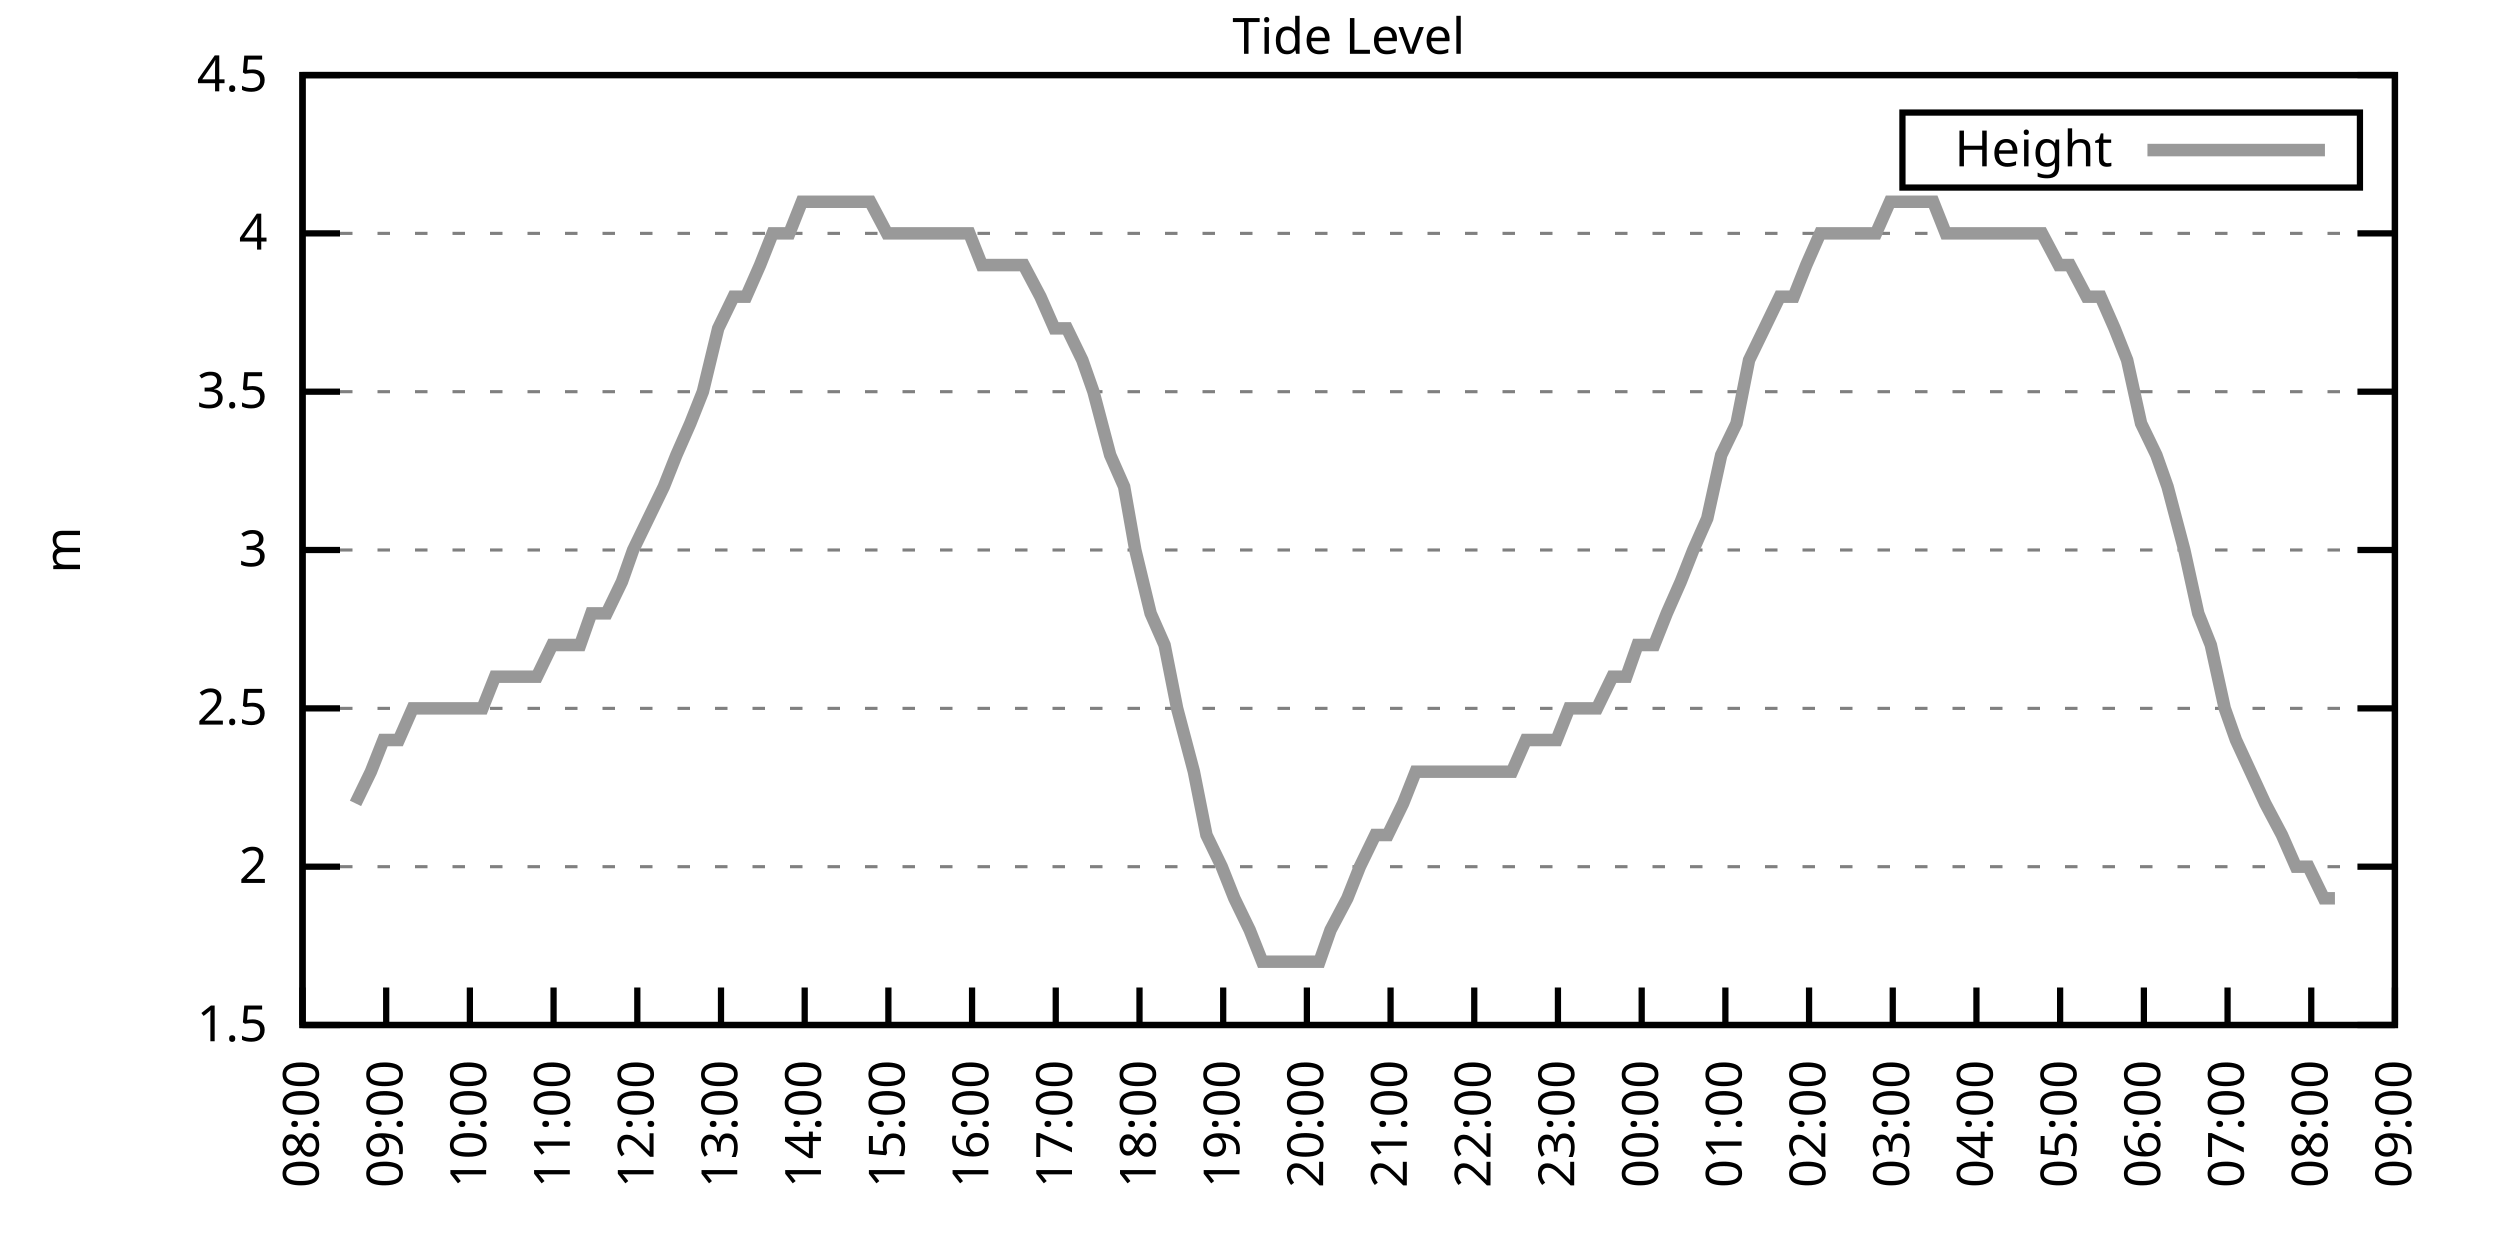
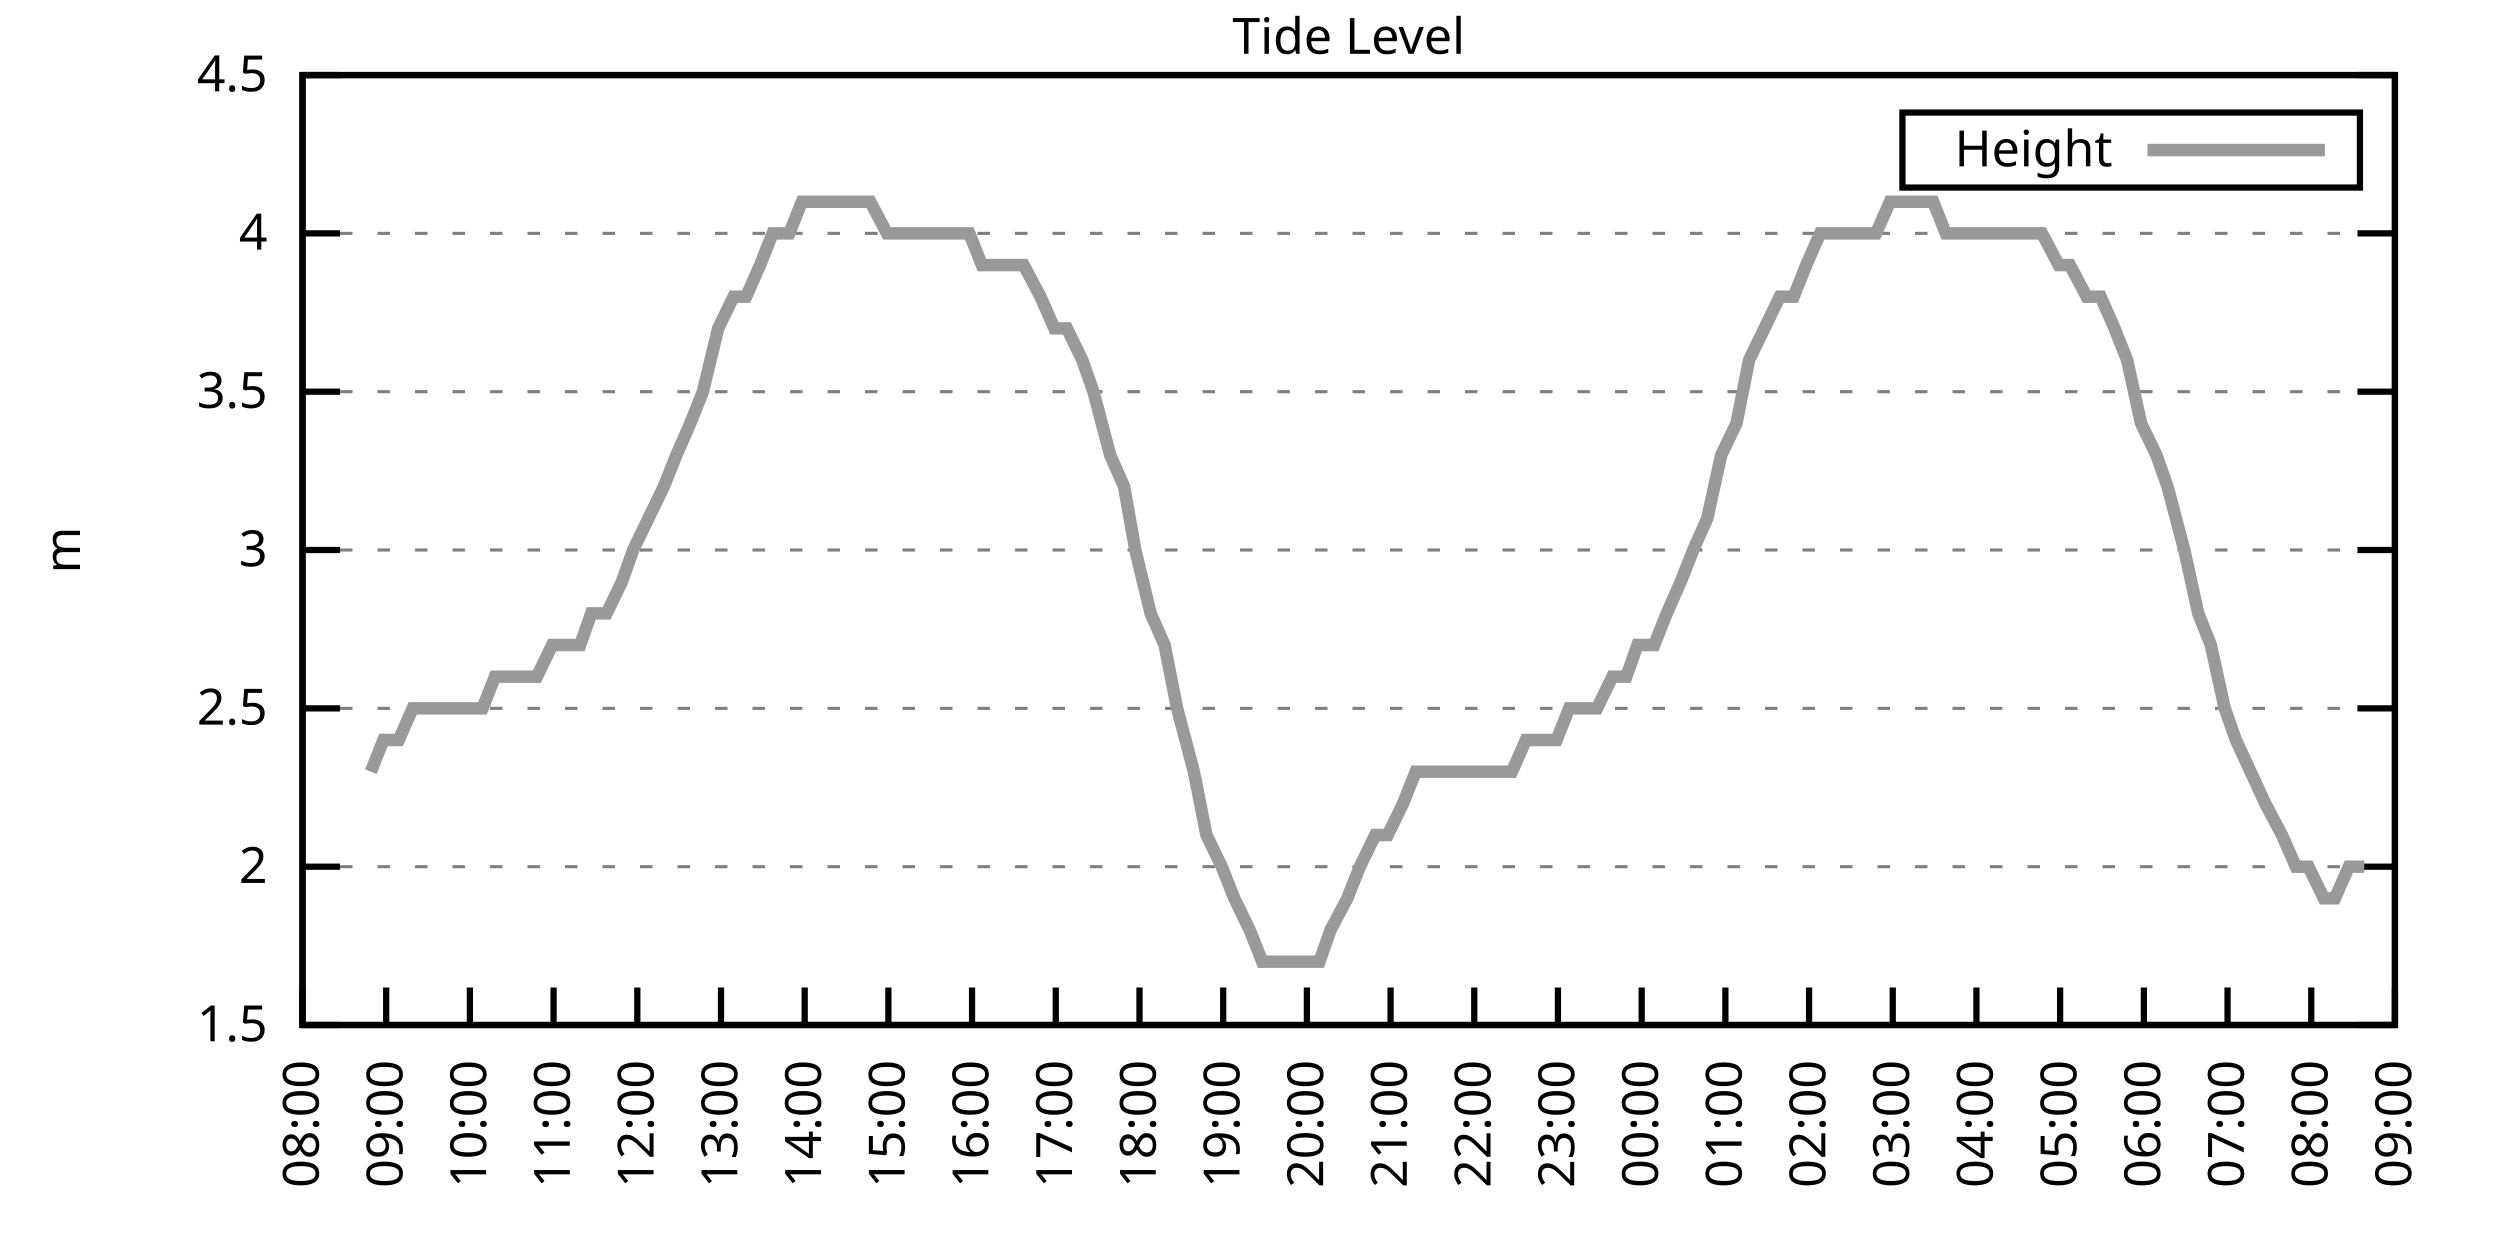
<svg xmlns="http://www.w3.org/2000/svg" xmlns:xlink="http://www.w3.org/1999/xlink" width="400" height="200" viewBox="0 0 400 200">
  <g id="gnuplot_canvas">
    <rect x="0" y="0" width="400" height="200" fill="none" />
    <defs>
      <circle id="gpDot" r="0.5" stroke-width="0.5" stroke="currentColor" />
      <path id="gpPt0" stroke-width="0.333" stroke="currentColor" d="M-1,0 h2 M0,-1 v2" />
      <path id="gpPt1" stroke-width="0.333" stroke="currentColor" d="M-1,-1 L1,1 M1,-1 L-1,1" />
      <path id="gpPt2" stroke-width="0.333" stroke="currentColor" d="M-1,0 L1,0 M0,-1 L0,1 M-1,-1 L1,1 M-1,1 L1,-1" />
      <rect id="gpPt3" stroke-width="0.333" stroke="currentColor" x="-1" y="-1" width="2" height="2" />
      <rect id="gpPt4" stroke-width="0.333" stroke="currentColor" fill="currentColor" x="-1" y="-1" width="2" height="2" />
      <circle id="gpPt5" stroke-width="0.333" stroke="currentColor" cx="0" cy="0" r="1" />
      <use xlink:href="#gpPt5" id="gpPt6" fill="currentColor" stroke="none" />
      <path id="gpPt7" stroke-width="0.333" stroke="currentColor" d="M0,-1.33 L-1.33,0.67 L1.33,0.67 z" />
      <use xlink:href="#gpPt7" id="gpPt8" fill="currentColor" stroke="none" />
      <use xlink:href="#gpPt7" id="gpPt9" stroke="currentColor" transform="rotate(180)" />
      <use xlink:href="#gpPt9" id="gpPt10" fill="currentColor" stroke="none" />
      <use xlink:href="#gpPt3" id="gpPt11" stroke="currentColor" transform="rotate(45)" />
      <use xlink:href="#gpPt11" id="gpPt12" fill="currentColor" stroke="none" />
      <path id="gpPt13" stroke-width="0.333" stroke="currentColor" d="M0,1.330 L1.265,0.411 L0.782,-1.067 L-0.782,-1.076 L-1.265,0.411 z" />
      <use xlink:href="#gpPt13" id="gpPt14" fill="currentColor" stroke="none" />
      <filter id="textbox" filterUnits="objectBoundingBox" x="0" y="0" height="1" width="1">
        <feFlood flood-color="white" flood-opacity="1" result="bgnd" />
        <feComposite in="SourceGraphic" in2="bgnd" operator="atop" />
      </filter>
      <filter id="greybox" filterUnits="objectBoundingBox" x="0" y="0" height="1" width="1">
        <feFlood flood-color="lightgrey" flood-opacity="1" result="grey" />
        <feComposite in="SourceGraphic" in2="grey" operator="atop" />
      </filter>
    </defs>
    <g fill="none" color="white" stroke="currentColor" stroke-width="1.00" stroke-linecap="butt" stroke-linejoin="miter">
</g>
    <g fill="none" color="black" stroke="currentColor" stroke-width="1.00" stroke-linecap="butt" stroke-linejoin="miter">
      <g stroke="none" shape-rendering="crispEdges">
        <polygon fill="rgb(255, 255, 255)" points="48.40,164.00 383.18,164.00 383.18,12.02 48.40,12.02 " />
      </g>
    </g>
    <g fill="none" color="black" stroke="currentColor" stroke-width="1.00" stroke-linecap="butt" stroke-linejoin="miter">
</g>
    <g fill="none" color="black" stroke="black" stroke-width="0.50" stroke-linecap="butt" stroke-linejoin="miter">
</g>
    <g fill="none" color="gray" stroke="currentColor" stroke-width="0.50" stroke-linecap="butt" stroke-linejoin="miter">
      <path stroke="gray" stroke-dasharray="2,4" class="gridline" d="M48.40,164.00 L383.19,164.00  " />
    </g>
    <g fill="none" color="gray" stroke="gray" stroke-width="1.00" stroke-linecap="butt" stroke-linejoin="miter">
</g>
    <g fill="none" color="black" stroke="currentColor" stroke-width="1.00" stroke-linecap="butt" stroke-linejoin="miter">
      <path stroke="black" d="M48.40,164.00 L54.40,164.00 M383.19,164.00 L377.19,164.00  " />
      <g transform="translate(42.80,166.60)" stroke="none" fill="black" font-family="Sans" font-size="8.00" text-anchor="end">
        <text>
          <tspan font-family="Sans"> 1.5</tspan>
        </text>
      </g>
    </g>
    <g fill="none" color="black" stroke="currentColor" stroke-width="1.00" stroke-linecap="butt" stroke-linejoin="miter">
</g>
    <g fill="none" color="black" stroke="black" stroke-width="0.50" stroke-linecap="butt" stroke-linejoin="miter">
</g>
    <g fill="none" color="gray" stroke="currentColor" stroke-width="0.50" stroke-linecap="butt" stroke-linejoin="miter">
      <path stroke="gray" stroke-dasharray="2,4" class="gridline" d="M48.40,138.67 L383.19,138.67  " />
    </g>
    <g fill="none" color="gray" stroke="gray" stroke-width="1.00" stroke-linecap="butt" stroke-linejoin="miter">
</g>
    <g fill="none" color="black" stroke="currentColor" stroke-width="1.00" stroke-linecap="butt" stroke-linejoin="miter">
      <path stroke="black" d="M48.40,138.67 L54.40,138.67 M383.19,138.67 L377.19,138.67  " />
      <g transform="translate(42.80,141.27)" stroke="none" fill="black" font-family="Sans" font-size="8.00" text-anchor="end">
        <text>
          <tspan font-family="Sans"> 2</tspan>
        </text>
      </g>
    </g>
    <g fill="none" color="black" stroke="currentColor" stroke-width="1.00" stroke-linecap="butt" stroke-linejoin="miter">
</g>
    <g fill="none" color="black" stroke="black" stroke-width="0.50" stroke-linecap="butt" stroke-linejoin="miter">
</g>
    <g fill="none" color="gray" stroke="currentColor" stroke-width="0.50" stroke-linecap="butt" stroke-linejoin="miter">
      <path stroke="gray" stroke-dasharray="2,4" class="gridline" d="M48.40,113.34 L383.19,113.34  " />
    </g>
    <g fill="none" color="gray" stroke="gray" stroke-width="1.00" stroke-linecap="butt" stroke-linejoin="miter">
</g>
    <g fill="none" color="black" stroke="currentColor" stroke-width="1.00" stroke-linecap="butt" stroke-linejoin="miter">
      <path stroke="black" d="M48.40,113.34 L54.40,113.34 M383.19,113.34 L377.19,113.34  " />
      <g transform="translate(42.80,115.94)" stroke="none" fill="black" font-family="Sans" font-size="8.00" text-anchor="end">
        <text>
          <tspan font-family="Sans"> 2.5</tspan>
        </text>
      </g>
    </g>
    <g fill="none" color="black" stroke="currentColor" stroke-width="1.00" stroke-linecap="butt" stroke-linejoin="miter">
</g>
    <g fill="none" color="black" stroke="black" stroke-width="0.50" stroke-linecap="butt" stroke-linejoin="miter">
</g>
    <g fill="none" color="gray" stroke="currentColor" stroke-width="0.50" stroke-linecap="butt" stroke-linejoin="miter">
      <path stroke="gray" stroke-dasharray="2,4" class="gridline" d="M48.40,88.00 L383.19,88.00  " />
    </g>
    <g fill="none" color="gray" stroke="gray" stroke-width="1.00" stroke-linecap="butt" stroke-linejoin="miter">
</g>
    <g fill="none" color="black" stroke="currentColor" stroke-width="1.00" stroke-linecap="butt" stroke-linejoin="miter">
      <path stroke="black" d="M48.40,88.00 L54.40,88.00 M383.19,88.00 L377.19,88.00  " />
      <g transform="translate(42.80,90.60)" stroke="none" fill="black" font-family="Sans" font-size="8.00" text-anchor="end">
        <text>
          <tspan font-family="Sans"> 3</tspan>
        </text>
      </g>
    </g>
    <g fill="none" color="black" stroke="currentColor" stroke-width="1.00" stroke-linecap="butt" stroke-linejoin="miter">
</g>
    <g fill="none" color="black" stroke="black" stroke-width="0.50" stroke-linecap="butt" stroke-linejoin="miter">
</g>
    <g fill="none" color="gray" stroke="currentColor" stroke-width="0.50" stroke-linecap="butt" stroke-linejoin="miter">
      <path stroke="gray" stroke-dasharray="2,4" class="gridline" d="M48.40,62.67 L383.19,62.67  " />
    </g>
    <g fill="none" color="gray" stroke="gray" stroke-width="1.00" stroke-linecap="butt" stroke-linejoin="miter">
</g>
    <g fill="none" color="black" stroke="currentColor" stroke-width="1.00" stroke-linecap="butt" stroke-linejoin="miter">
      <path stroke="black" d="M48.40,62.67 L54.40,62.67 M383.19,62.67 L377.19,62.67  " />
      <g transform="translate(42.80,65.27)" stroke="none" fill="black" font-family="Sans" font-size="8.00" text-anchor="end">
        <text>
          <tspan font-family="Sans"> 3.5</tspan>
        </text>
      </g>
    </g>
    <g fill="none" color="black" stroke="currentColor" stroke-width="1.00" stroke-linecap="butt" stroke-linejoin="miter">
</g>
    <g fill="none" color="black" stroke="black" stroke-width="0.50" stroke-linecap="butt" stroke-linejoin="miter">
</g>
    <g fill="none" color="gray" stroke="currentColor" stroke-width="0.50" stroke-linecap="butt" stroke-linejoin="miter">
      <path stroke="gray" stroke-dasharray="2,4" class="gridline" d="M48.40,37.34 L383.19,37.34  " />
    </g>
    <g fill="none" color="gray" stroke="gray" stroke-width="1.00" stroke-linecap="butt" stroke-linejoin="miter">
</g>
    <g fill="none" color="black" stroke="currentColor" stroke-width="1.00" stroke-linecap="butt" stroke-linejoin="miter">
      <path stroke="black" d="M48.40,37.34 L54.40,37.34 M383.19,37.34 L377.19,37.34  " />
      <g transform="translate(42.80,39.94)" stroke="none" fill="black" font-family="Sans" font-size="8.00" text-anchor="end">
        <text>
          <tspan font-family="Sans"> 4</tspan>
        </text>
      </g>
    </g>
    <g fill="none" color="black" stroke="currentColor" stroke-width="1.00" stroke-linecap="butt" stroke-linejoin="miter">
</g>
    <g fill="none" color="black" stroke="black" stroke-width="0.50" stroke-linecap="butt" stroke-linejoin="miter">
</g>
    <g fill="none" color="gray" stroke="currentColor" stroke-width="0.50" stroke-linecap="butt" stroke-linejoin="miter">
      <path stroke="gray" stroke-dasharray="2,4" class="gridline" d="M48.40,12.01 L383.19,12.01  " />
    </g>
    <g fill="none" color="gray" stroke="gray" stroke-width="1.00" stroke-linecap="butt" stroke-linejoin="miter">
</g>
    <g fill="none" color="black" stroke="currentColor" stroke-width="1.00" stroke-linecap="butt" stroke-linejoin="miter">
      <path stroke="black" d="M48.40,12.01 L54.40,12.01 M383.19,12.01 L377.19,12.01  " />
      <g transform="translate(42.80,14.61)" stroke="none" fill="black" font-family="Sans" font-size="8.00" text-anchor="end">
        <text>
          <tspan font-family="Sans"> 4.5</tspan>
        </text>
      </g>
    </g>
    <g fill="none" color="black" stroke="currentColor" stroke-width="1.00" stroke-linecap="butt" stroke-linejoin="miter">
      <path stroke="black" d="M48.40,164.00 L48.40,158.00  " />
      <g transform="translate(51.00,169.60) rotate(270.00)" stroke="none" fill="black" font-family="Sans" font-size="8.00" text-anchor="end">
        <text>
          <tspan font-family="Sans">08:00</tspan>
        </text>
      </g>
    </g>
    <g fill="none" color="black" stroke="currentColor" stroke-width="1.00" stroke-linecap="butt" stroke-linejoin="miter">
      <path stroke="black" d="M61.79,164.00 L61.79,158.00  " />
      <g transform="translate(64.39,169.60) rotate(270.00)" stroke="none" fill="black" font-family="Sans" font-size="8.00" text-anchor="end">
        <text>
          <tspan font-family="Sans">09:00</tspan>
        </text>
      </g>
    </g>
    <g fill="none" color="black" stroke="currentColor" stroke-width="1.00" stroke-linecap="butt" stroke-linejoin="miter">
      <path stroke="black" d="M75.18,164.00 L75.18,158.00  " />
      <g transform="translate(77.78,169.60) rotate(270.00)" stroke="none" fill="black" font-family="Sans" font-size="8.00" text-anchor="end">
        <text>
          <tspan font-family="Sans">10:00</tspan>
        </text>
      </g>
    </g>
    <g fill="none" color="black" stroke="currentColor" stroke-width="1.00" stroke-linecap="butt" stroke-linejoin="miter">
      <path stroke="black" d="M88.57,164.00 L88.57,158.00  " />
      <g transform="translate(91.17,169.60) rotate(270.00)" stroke="none" fill="black" font-family="Sans" font-size="8.00" text-anchor="end">
        <text>
          <tspan font-family="Sans">11:00</tspan>
        </text>
      </g>
    </g>
    <g fill="none" color="black" stroke="currentColor" stroke-width="1.00" stroke-linecap="butt" stroke-linejoin="miter">
      <path stroke="black" d="M101.97,164.00 L101.97,158.00  " />
      <g transform="translate(104.57,169.60) rotate(270.00)" stroke="none" fill="black" font-family="Sans" font-size="8.00" text-anchor="end">
        <text>
          <tspan font-family="Sans">12:00</tspan>
        </text>
      </g>
    </g>
    <g fill="none" color="black" stroke="currentColor" stroke-width="1.00" stroke-linecap="butt" stroke-linejoin="miter">
      <path stroke="black" d="M115.36,164.00 L115.36,158.00  " />
      <g transform="translate(117.96,169.60) rotate(270.00)" stroke="none" fill="black" font-family="Sans" font-size="8.00" text-anchor="end">
        <text>
          <tspan font-family="Sans">13:00</tspan>
        </text>
      </g>
    </g>
    <g fill="none" color="black" stroke="currentColor" stroke-width="1.00" stroke-linecap="butt" stroke-linejoin="miter">
      <path stroke="black" d="M128.75,164.00 L128.75,158.00  " />
      <g transform="translate(131.35,169.60) rotate(270.00)" stroke="none" fill="black" font-family="Sans" font-size="8.00" text-anchor="end">
        <text>
          <tspan font-family="Sans">14:00</tspan>
        </text>
      </g>
    </g>
    <g fill="none" color="black" stroke="currentColor" stroke-width="1.00" stroke-linecap="butt" stroke-linejoin="miter">
      <path stroke="black" d="M142.14,164.00 L142.14,158.00  " />
      <g transform="translate(144.74,169.60) rotate(270.00)" stroke="none" fill="black" font-family="Sans" font-size="8.00" text-anchor="end">
        <text>
          <tspan font-family="Sans">15:00</tspan>
        </text>
      </g>
    </g>
    <g fill="none" color="black" stroke="currentColor" stroke-width="1.00" stroke-linecap="butt" stroke-linejoin="miter">
      <path stroke="black" d="M155.53,164.00 L155.53,158.00  " />
      <g transform="translate(158.13,169.60) rotate(270.00)" stroke="none" fill="black" font-family="Sans" font-size="8.00" text-anchor="end">
        <text>
          <tspan font-family="Sans">16:00</tspan>
        </text>
      </g>
    </g>
    <g fill="none" color="black" stroke="currentColor" stroke-width="1.00" stroke-linecap="butt" stroke-linejoin="miter">
      <path stroke="black" d="M168.92,164.00 L168.92,158.00  " />
      <g transform="translate(171.52,169.60) rotate(270.00)" stroke="none" fill="black" font-family="Sans" font-size="8.00" text-anchor="end">
        <text>
          <tspan font-family="Sans">17:00</tspan>
        </text>
      </g>
    </g>
    <g fill="none" color="black" stroke="currentColor" stroke-width="1.00" stroke-linecap="butt" stroke-linejoin="miter">
      <path stroke="black" d="M182.32,164.00 L182.32,158.00  " />
      <g transform="translate(184.92,169.60) rotate(270.00)" stroke="none" fill="black" font-family="Sans" font-size="8.00" text-anchor="end">
        <text>
          <tspan font-family="Sans">18:00</tspan>
        </text>
      </g>
    </g>
    <g fill="none" color="black" stroke="currentColor" stroke-width="1.00" stroke-linecap="butt" stroke-linejoin="miter">
      <path stroke="black" d="M195.71,164.00 L195.71,158.00  " />
      <g transform="translate(198.31,169.60) rotate(270.00)" stroke="none" fill="black" font-family="Sans" font-size="8.00" text-anchor="end">
        <text>
          <tspan font-family="Sans">19:00</tspan>
        </text>
      </g>
    </g>
    <g fill="none" color="black" stroke="currentColor" stroke-width="1.00" stroke-linecap="butt" stroke-linejoin="miter">
      <path stroke="black" d="M209.10,164.00 L209.10,158.00  " />
      <g transform="translate(211.70,169.60) rotate(270.00)" stroke="none" fill="black" font-family="Sans" font-size="8.00" text-anchor="end">
        <text>
          <tspan font-family="Sans">20:00</tspan>
        </text>
      </g>
    </g>
    <g fill="none" color="black" stroke="currentColor" stroke-width="1.00" stroke-linecap="butt" stroke-linejoin="miter">
      <path stroke="black" d="M222.49,164.00 L222.49,158.00  " />
      <g transform="translate(225.09,169.60) rotate(270.00)" stroke="none" fill="black" font-family="Sans" font-size="8.00" text-anchor="end">
        <text>
          <tspan font-family="Sans">21:00</tspan>
        </text>
      </g>
    </g>
    <g fill="none" color="black" stroke="currentColor" stroke-width="1.00" stroke-linecap="butt" stroke-linejoin="miter">
      <path stroke="black" d="M235.88,164.00 L235.88,158.00  " />
      <g transform="translate(238.48,169.60) rotate(270.00)" stroke="none" fill="black" font-family="Sans" font-size="8.00" text-anchor="end">
        <text>
          <tspan font-family="Sans">22:00</tspan>
        </text>
      </g>
    </g>
    <g fill="none" color="black" stroke="currentColor" stroke-width="1.00" stroke-linecap="butt" stroke-linejoin="miter">
      <path stroke="black" d="M249.27,164.00 L249.27,158.00  " />
      <g transform="translate(251.87,169.60) rotate(270.00)" stroke="none" fill="black" font-family="Sans" font-size="8.00" text-anchor="end">
        <text>
          <tspan font-family="Sans">23:00</tspan>
        </text>
      </g>
    </g>
    <g fill="none" color="black" stroke="currentColor" stroke-width="1.00" stroke-linecap="butt" stroke-linejoin="miter">
      <path stroke="black" d="M262.67,164.00 L262.67,158.00  " />
      <g transform="translate(265.27,169.60) rotate(270.00)" stroke="none" fill="black" font-family="Sans" font-size="8.00" text-anchor="end">
        <text>
          <tspan font-family="Sans">00:00</tspan>
        </text>
      </g>
    </g>
    <g fill="none" color="black" stroke="currentColor" stroke-width="1.00" stroke-linecap="butt" stroke-linejoin="miter">
      <path stroke="black" d="M276.06,164.00 L276.06,158.00  " />
      <g transform="translate(278.66,169.60) rotate(270.00)" stroke="none" fill="black" font-family="Sans" font-size="8.00" text-anchor="end">
        <text>
          <tspan font-family="Sans">01:00</tspan>
        </text>
      </g>
    </g>
    <g fill="none" color="black" stroke="currentColor" stroke-width="1.00" stroke-linecap="butt" stroke-linejoin="miter">
      <path stroke="black" d="M289.45,164.00 L289.45,158.00  " />
      <g transform="translate(292.05,169.60) rotate(270.00)" stroke="none" fill="black" font-family="Sans" font-size="8.00" text-anchor="end">
        <text>
          <tspan font-family="Sans">02:00</tspan>
        </text>
      </g>
    </g>
    <g fill="none" color="black" stroke="currentColor" stroke-width="1.00" stroke-linecap="butt" stroke-linejoin="miter">
      <path stroke="black" d="M302.84,164.00 L302.84,158.00  " />
      <g transform="translate(305.44,169.60) rotate(270.00)" stroke="none" fill="black" font-family="Sans" font-size="8.00" text-anchor="end">
        <text>
          <tspan font-family="Sans">03:00</tspan>
        </text>
      </g>
    </g>
    <g fill="none" color="black" stroke="currentColor" stroke-width="1.00" stroke-linecap="butt" stroke-linejoin="miter">
      <path stroke="black" d="M316.23,164.00 L316.23,158.00  " />
      <g transform="translate(318.83,169.60) rotate(270.00)" stroke="none" fill="black" font-family="Sans" font-size="8.00" text-anchor="end">
        <text>
          <tspan font-family="Sans">04:00</tspan>
        </text>
      </g>
    </g>
    <g fill="none" color="black" stroke="currentColor" stroke-width="1.00" stroke-linecap="butt" stroke-linejoin="miter">
      <path stroke="black" d="M329.62,164.00 L329.62,158.00  " />
      <g transform="translate(332.22,169.60) rotate(270.00)" stroke="none" fill="black" font-family="Sans" font-size="8.00" text-anchor="end">
        <text>
          <tspan font-family="Sans">05:00</tspan>
        </text>
      </g>
    </g>
    <g fill="none" color="black" stroke="currentColor" stroke-width="1.00" stroke-linecap="butt" stroke-linejoin="miter">
      <path stroke="black" d="M343.02,164.00 L343.02,158.00  " />
      <g transform="translate(345.62,169.60) rotate(270.00)" stroke="none" fill="black" font-family="Sans" font-size="8.00" text-anchor="end">
        <text>
          <tspan font-family="Sans">06:00</tspan>
        </text>
      </g>
    </g>
    <g fill="none" color="black" stroke="currentColor" stroke-width="1.00" stroke-linecap="butt" stroke-linejoin="miter">
      <path stroke="black" d="M356.41,164.00 L356.41,158.00  " />
      <g transform="translate(359.01,169.60) rotate(270.00)" stroke="none" fill="black" font-family="Sans" font-size="8.00" text-anchor="end">
        <text>
          <tspan font-family="Sans">07:00</tspan>
        </text>
      </g>
    </g>
    <g fill="none" color="black" stroke="currentColor" stroke-width="1.00" stroke-linecap="butt" stroke-linejoin="miter">
      <path stroke="black" d="M369.80,164.00 L369.80,158.00  " />
      <g transform="translate(372.40,169.60) rotate(270.00)" stroke="none" fill="black" font-family="Sans" font-size="8.00" text-anchor="end">
        <text>
          <tspan font-family="Sans">08:00</tspan>
        </text>
      </g>
    </g>
    <g fill="none" color="black" stroke="currentColor" stroke-width="1.00" stroke-linecap="butt" stroke-linejoin="miter">
      <path stroke="black" d="M383.19,164.00 L383.19,158.00  " />
      <g transform="translate(385.79,169.60) rotate(270.00)" stroke="none" fill="black" font-family="Sans" font-size="8.00" text-anchor="end">
        <text>
          <tspan font-family="Sans">09:00</tspan>
        </text>
      </g>
    </g>
    <g fill="none" color="black" stroke="currentColor" stroke-width="1.00" stroke-linecap="butt" stroke-linejoin="miter">
</g>
    <g fill="none" color="black" stroke="currentColor" stroke-width="1.00" stroke-linecap="butt" stroke-linejoin="miter">
      <path stroke="black" d="M48.40,12.01 L48.40,164.00 L383.19,164.00 L383.19,12.01 L48.40,12.01 Z  " />
    </g>
    <g fill="none" color="black" stroke="currentColor" stroke-width="1.00" stroke-linecap="butt" stroke-linejoin="miter">
</g>
    <g fill="none" color="black" stroke="currentColor" stroke-width="1.00" stroke-linecap="butt" stroke-linejoin="miter">
      <path stroke="black" d="M304.39,30.01 L304.39,18.01 L377.59,18.01 L377.59,30.01 L304.39,30.01 Z  " />
    </g>
    <g id="Tide_level_plot_1">
      <g fill="none" color="white" stroke="black" stroke-width="2.00" stroke-linecap="butt" stroke-linejoin="miter">
</g>
      <g fill="none" color="black" stroke="currentColor" stroke-width="2.00" stroke-linecap="butt" stroke-linejoin="miter">
        <g transform="translate(337.99,26.61)" stroke="none" fill="black" font-family="Sans" font-size="8.00" text-anchor="end">
          <text>
            <tspan font-family="Sans">Height</tspan>
          </text>
        </g>
      </g>
      <g fill="none" color="black" stroke="currentColor" stroke-width="2.00" stroke-linecap="butt" stroke-linejoin="miter">
-         <path stroke="rgb(153, 153, 153)" d="M343.59,24.01 L371.99,24.01 M56.88,128.54 L59.34,123.47 L61.35,118.40 L63.80,118.40 L66.03,113.34 L68.26,113.34   L70.50,113.34 L72.50,113.34 L74.74,113.34 L77.19,113.34 L79.20,108.27 L81.66,108.27 L83.89,108.27 L85.90,108.27   L88.35,103.20 L90.14,103.20 L92.82,103.20 L94.60,98.14 L97.06,98.14 L99.51,93.07 L101.30,88.00 L103.75,82.94   L106.21,77.87 L108.22,72.81 L110.45,67.74 L112.46,62.67 L114.91,52.54 L117.37,47.47 L119.38,47.47 L121.61,42.41   L123.62,37.34 L126.29,37.34 L128.30,32.28 L130.54,32.28 L132.77,32.28 L134.78,32.28 L137.45,32.28 L139.24,32.28   L141.92,37.34 L144.15,37.34 L146.16,37.34 L148.61,37.34 L150.85,37.34 L152.85,37.34 L155.09,37.34 L157.10,42.41   L159.55,42.41 L161.78,42.41 L163.79,42.41 L166.47,47.47 L168.70,52.54 L170.71,52.54 L173.17,57.61 L174.95,62.67   L177.63,72.81 L179.86,77.87 L181.65,88.00 L184.10,98.14 L186.33,103.20 L188.34,113.34 L191.02,123.47 L193.03,133.60   L195.48,138.67 L197.49,143.73 L199.95,148.80 L201.96,153.87 L204.41,153.87 L206.42,153.87 L208.65,153.87 L211.11,153.87   L212.89,148.80 L215.57,143.73 L217.58,138.67 L220.04,133.60 L222.04,133.60 L224.50,128.54 L226.51,123.47 L228.96,123.47   L231.20,123.47 L233.20,123.47 L235.66,123.47 L237.89,123.47 L239.90,123.47 L241.91,123.47 L244.14,118.40 L246.60,118.40   L249.05,118.40 L251.06,113.34 L253.51,113.34 L255.52,113.34 L257.98,108.27 L260.21,108.27 L262.00,103.20 L264.67,103.20   L266.68,98.14 L268.92,93.07 L270.92,88.00 L273.16,82.94 L275.39,72.81 L277.84,67.74 L279.85,57.61 L282.31,52.54   L284.76,47.47 L286.99,47.47 L289.00,42.41 L291.23,37.34 L293.47,37.34 L295.70,37.34 L298.15,37.34 L300.16,37.34   L302.39,32.28 L304.63,32.28 L307.08,32.28 L309.31,32.28 L311.32,37.34 L313.55,37.34 L315.79,37.34 L317.79,37.34   L320.03,37.34 L322.48,37.34 L324.71,37.34 L326.72,37.34 L329.40,42.41 L331.19,42.41 L333.86,47.47 L336.10,47.47   L338.33,52.54 L340.34,57.61 L342.57,67.74 L345.02,72.81 L346.81,77.87 L349.49,88.00 L351.72,98.14 L353.73,103.20   L355.96,113.34 L357.75,118.40 L362.43,128.54 L365.11,133.60 L367.34,138.67 L369.35,138.67 L371.81,143.73 L373.59,143.73    " />
+         <path stroke="rgb(153, 153, 153)" d="M343.59,24.01 L371.99,24.01 M59.34,123.47 L61.35,118.40 L63.80,118.40 L66.03,113.34 L68.26,113.34 L70.50,113.34   L72.50,113.34 L74.74,113.34 L77.19,113.34 L79.20,108.27 L81.66,108.27 L83.89,108.27 L85.90,108.27 L88.35,103.20   L90.14,103.20 L92.82,103.20 L94.60,98.14 L97.06,98.14 L99.51,93.07 L101.30,88.00 L103.75,82.94 L106.21,77.87   L108.22,72.81 L110.45,67.74 L112.46,62.67 L114.91,52.54 L117.37,47.47 L119.38,47.47 L121.61,42.41 L123.62,37.34   L126.29,37.34 L128.30,32.28 L130.54,32.28 L132.77,32.28 L134.78,32.28 L137.45,32.28 L139.24,32.28 L141.92,37.34   L144.15,37.34 L146.16,37.34 L148.61,37.34 L150.85,37.34 L152.85,37.34 L155.09,37.34 L157.10,42.41 L159.55,42.41   L161.78,42.41 L163.79,42.41 L166.47,47.47 L168.70,52.54 L170.71,52.54 L173.17,57.61 L174.95,62.67 L177.63,72.81   L179.86,77.87 L181.65,88.00 L184.10,98.14 L186.33,103.20 L188.34,113.34 L191.02,123.47 L193.03,133.60 L195.48,138.67   L197.49,143.73 L199.95,148.80 L201.96,153.87 L204.41,153.87 L206.42,153.87 L208.65,153.87 L211.11,153.87 L212.89,148.80   L215.57,143.73 L217.58,138.67 L220.04,133.60 L222.04,133.60 L224.50,128.54 L226.51,123.47 L228.96,123.47 L231.20,123.47   L233.20,123.47 L235.66,123.47 L237.89,123.47 L239.90,123.47 L241.91,123.47 L244.14,118.40 L246.60,118.40 L249.05,118.40   L251.06,113.34 L253.51,113.34 L255.52,113.34 L257.98,108.27 L260.21,108.27 L262.00,103.20 L264.67,103.20 L266.68,98.14   L268.92,93.07 L270.92,88.00 L273.16,82.94 L275.39,72.81 L277.84,67.74 L279.85,57.61 L282.31,52.54 L284.76,47.47   L286.99,47.47 L289.00,42.41 L291.23,37.34 L293.47,37.34 L295.70,37.34 L298.15,37.34 L300.16,37.34 L302.39,32.28   L304.63,32.28 L307.08,32.28 L309.31,32.28 L311.32,37.34 L313.55,37.34 L315.79,37.34 L317.79,37.34 L320.03,37.34   L322.48,37.34 L324.71,37.34 L326.72,37.34 L329.40,42.41 L331.19,42.41 L333.86,47.47 L336.10,47.47 L338.33,52.54   L340.34,57.61 L342.57,67.74 L345.02,72.81 L346.81,77.87 L349.49,88.00 L351.72,98.14 L353.73,103.20 L355.96,113.34   L357.75,118.40 L362.43,128.54 L365.11,133.60 L367.34,138.67 L369.35,138.67 L371.81,143.73 L373.59,143.73 L375.82,138.67   L378.28,138.67  " />
      </g>
    </g>
    <g fill="none" color="black" stroke="currentColor" stroke-width="2.00" stroke-linecap="butt" stroke-linejoin="miter">
</g>
    <g fill="none" color="black" stroke="black" stroke-width="1.00" stroke-linecap="butt" stroke-linejoin="miter">
</g>
    <g fill="none" color="black" stroke="currentColor" stroke-width="1.00" stroke-linecap="butt" stroke-linejoin="miter">
      <path stroke="black" d="M48.40,12.01 L48.40,164.00 L383.19,164.00 L383.19,12.01 L48.40,12.01 Z  " />
      <g transform="translate(12.80,88.01) rotate(270.00)" stroke="none" fill="black" font-family="Sans" font-size="8.00" text-anchor="middle">
        <text>
          <tspan font-family="Sans">m</tspan>
        </text>
      </g>
    </g>
    <g fill="none" color="black" stroke="currentColor" stroke-width="1.00" stroke-linecap="butt" stroke-linejoin="miter">
</g>
    <g fill="none" color="black" stroke="currentColor" stroke-width="1.00" stroke-linecap="butt" stroke-linejoin="miter">
      <g transform="translate(215.79,8.61)" stroke="none" fill="black" font-family="Sans" font-size="8.00" text-anchor="middle">
        <text>
          <tspan font-family="Sans">Tide Level</tspan>
        </text>
      </g>
    </g>
    <g fill="none" color="black" stroke="currentColor" stroke-width="1.00" stroke-linecap="butt" stroke-linejoin="miter">
</g>
  </g>
</svg>
